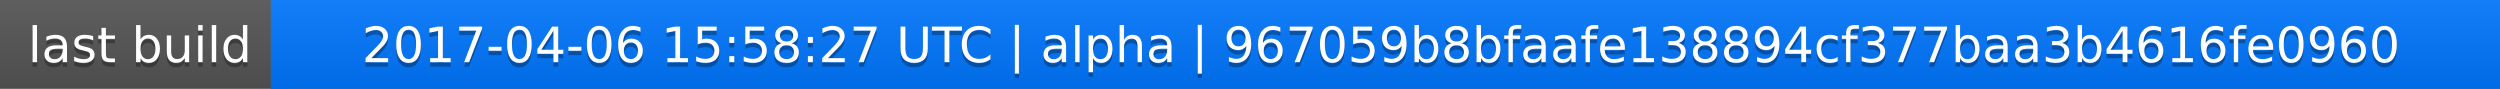
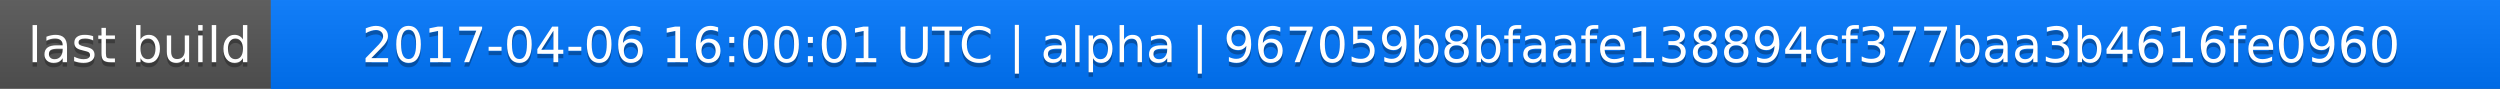
<svg xmlns="http://www.w3.org/2000/svg" width="563" height="20">
  <linearGradient id="a" x2="0" y2="100%">
    <stop offset="0" stop-color="#bbb" stop-opacity=".1" />
    <stop offset="1" stop-opacity=".1" />
  </linearGradient>
  <rect rx="0" width="563" height="20" fill="#555" />
  <rect rx="0" x="61" width="502" height="20" fill="#07f" />
  <path fill="#07f" d="M61 0h4v20h-4z" />
  <rect rx="0" width="563" height="20" fill="url(#a)" />
  <g fill="#fff" text-anchor="middle" font-family="DejaVu Sans,Verdana,Geneva,sans-serif" font-size="11">
    <text x="31.5" y="15" fill="#010101" fill-opacity=".3">last build</text>
    <text x="31.5" y="14">last build</text>
-     <text x="311" y="15" fill="#010101" fill-opacity=".3">2017-04-06 15:58:27 UTC | alpha | 967059b8bfaafe138894cf377baa3b4616fe0960</text>
-     <text x="311" y="14">2017-04-06 15:58:27 UTC | alpha | 967059b8bfaafe138894cf377baa3b4616fe0960</text>
+     <text x="311" y="15" fill="#010101" fill-opacity=".3">2017-04-06 16:00:01 UTC | alpha | 967059b8bfaafe138894cf377baa3b4616fe0960</text>
+     <text x="311" y="14">2017-04-06 16:00:01 UTC | alpha | 967059b8bfaafe138894cf377baa3b4616fe0960</text>
  </g>
</svg>
